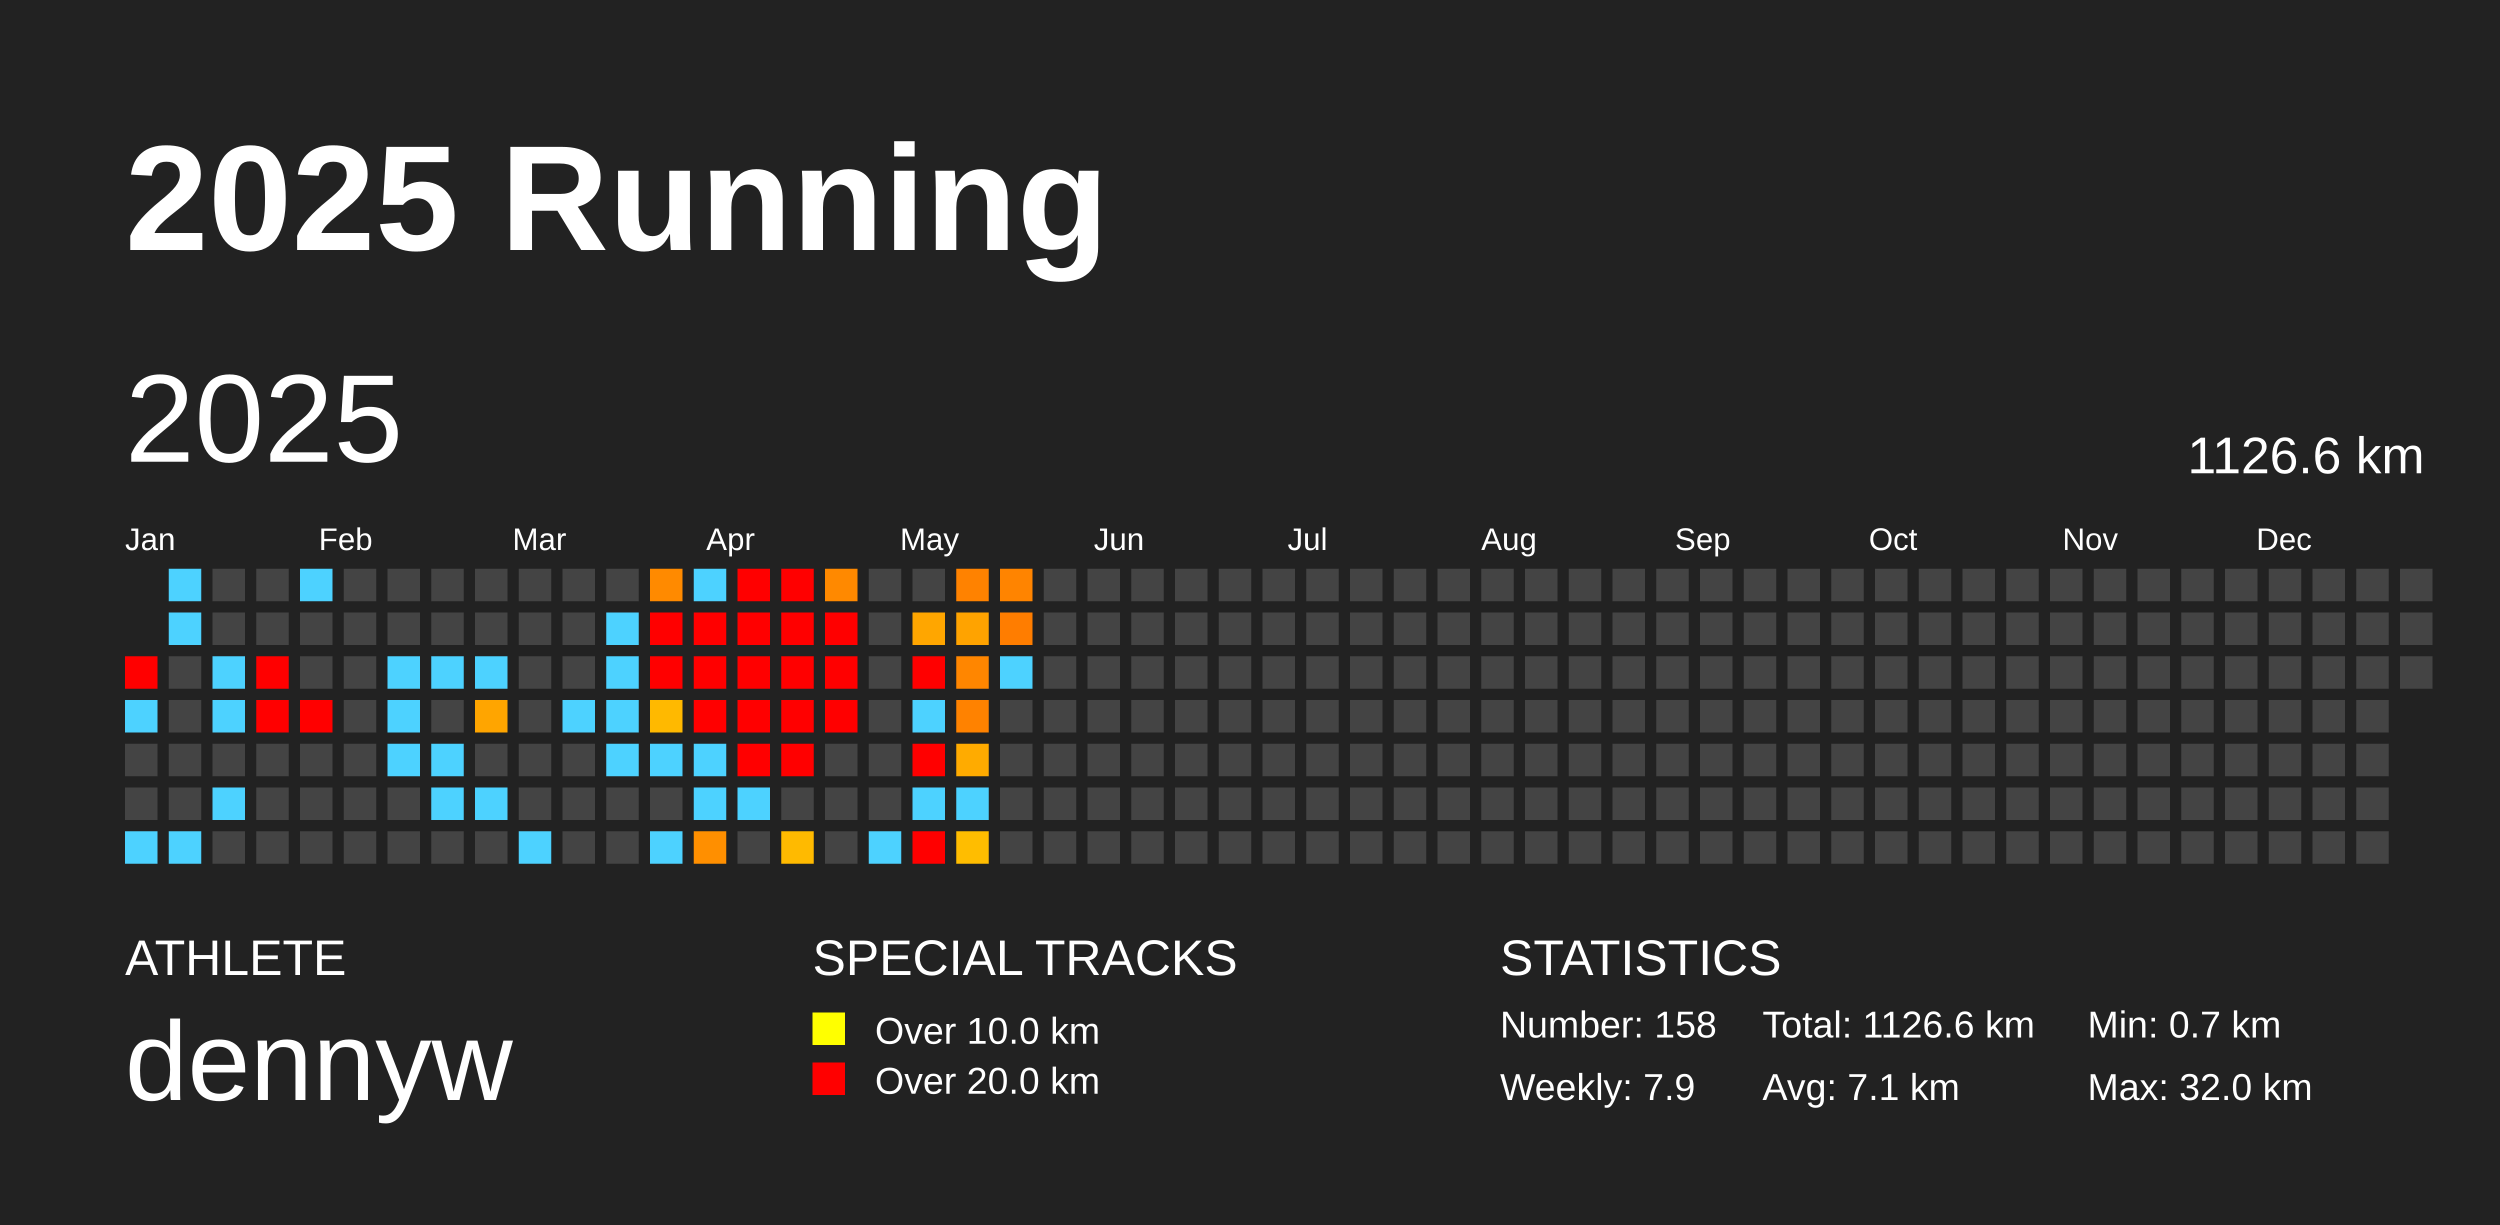
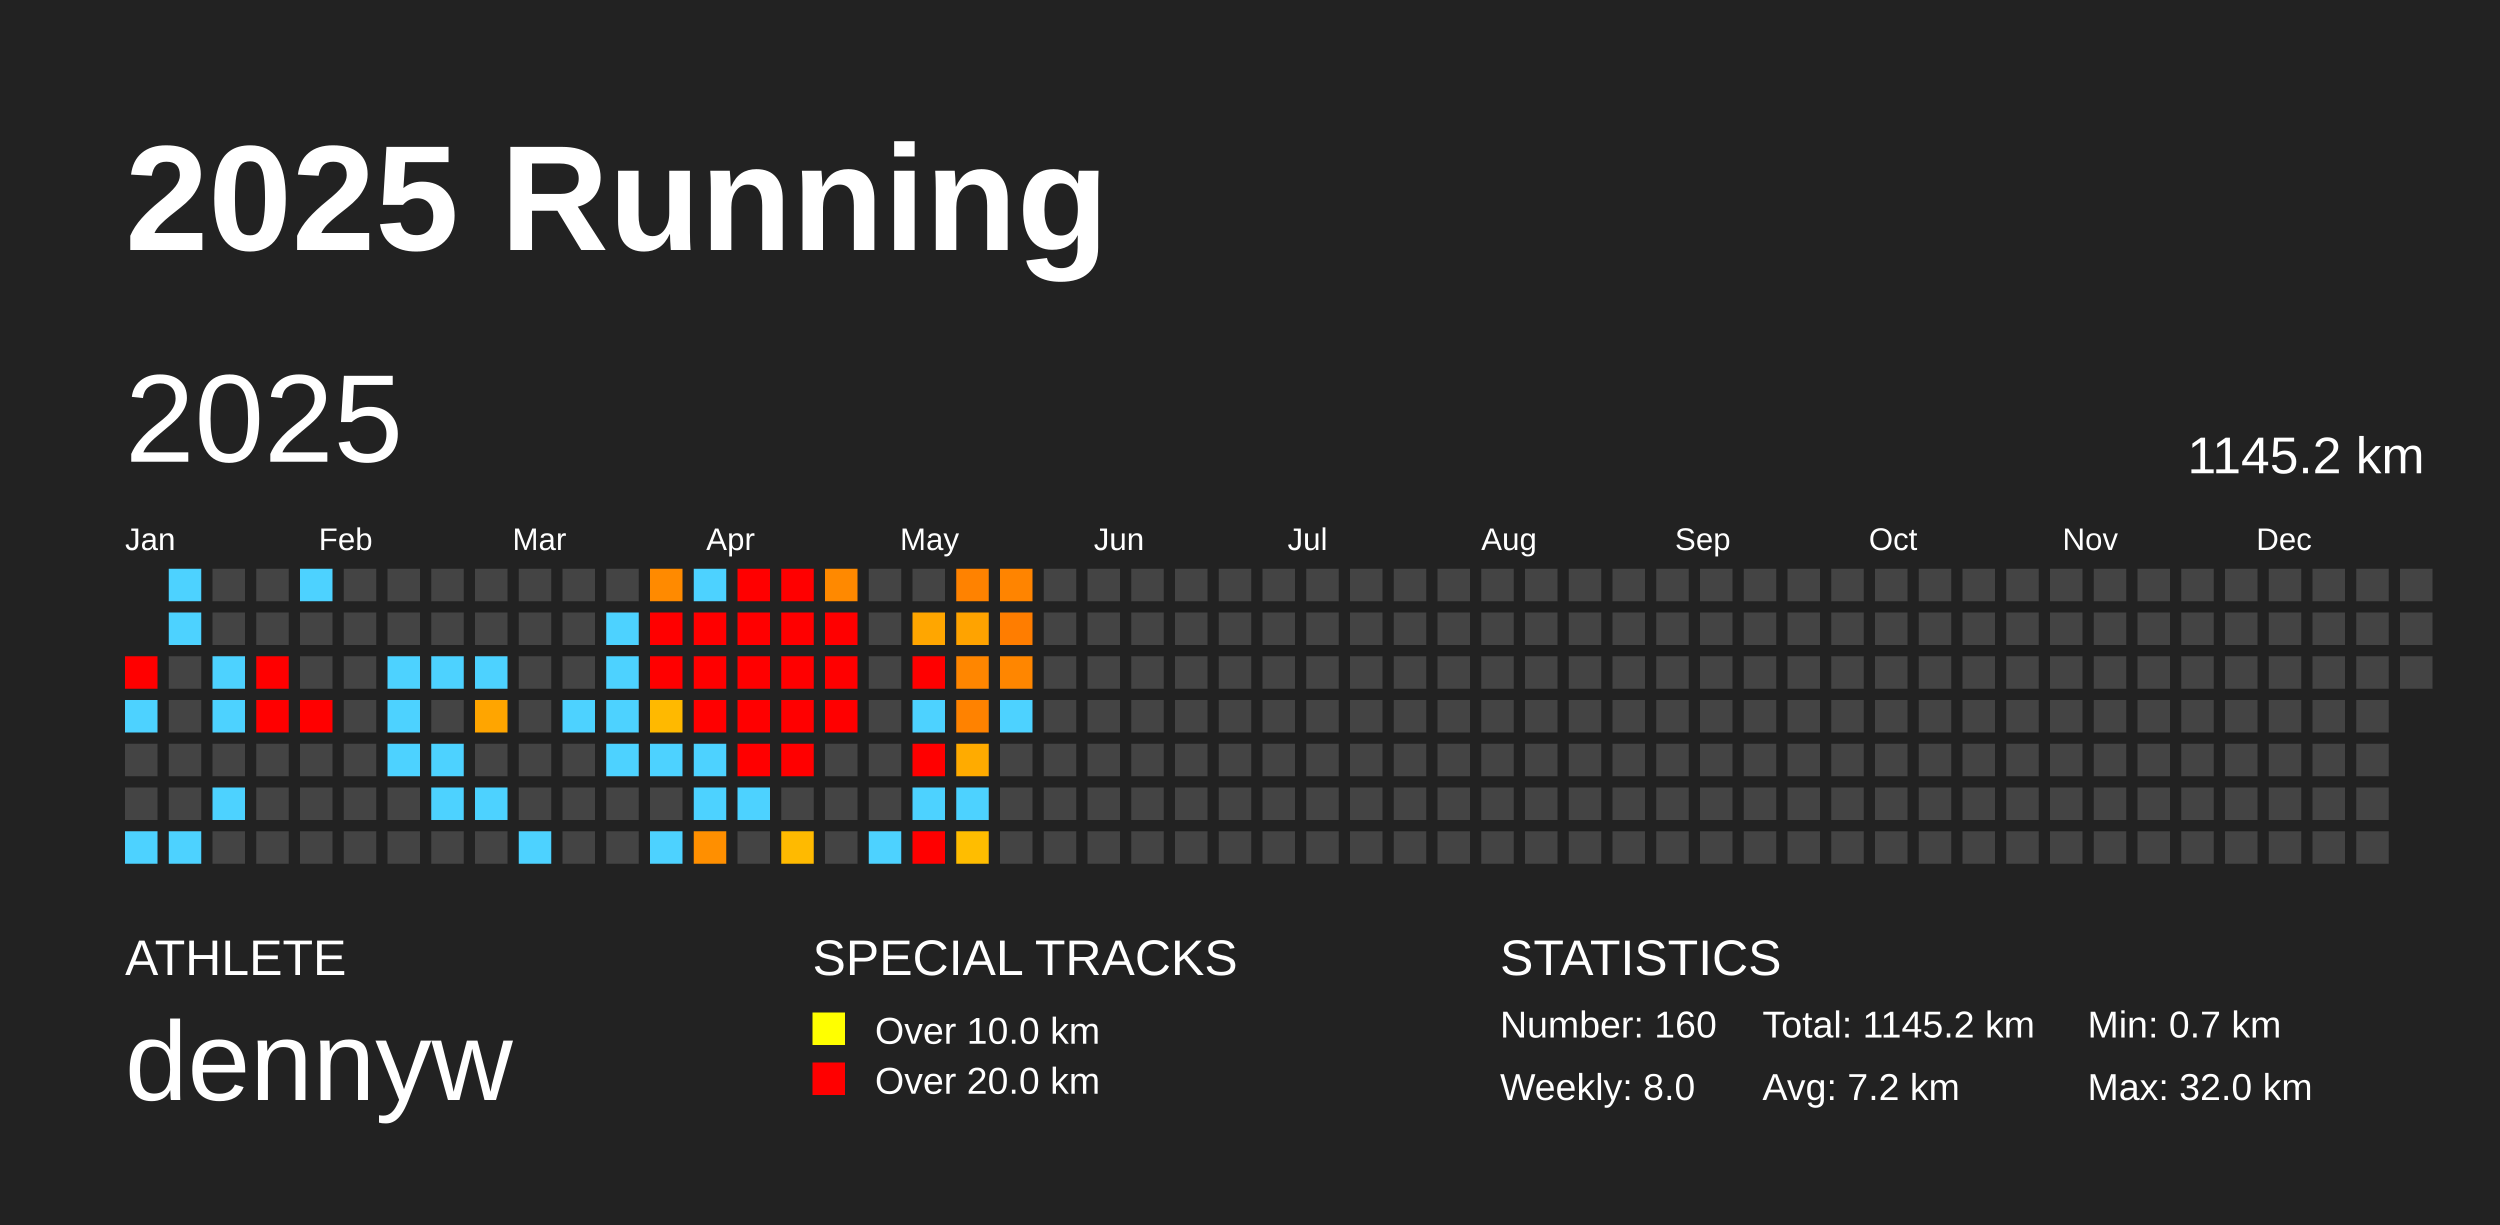
<svg xmlns="http://www.w3.org/2000/svg" baseProfile="full" height="98mm" version="1.1" viewBox="0,0,200,98" width="200mm">
  <defs />
  <rect fill="#222222" height="98" width="200" x="0" y="0" />
  <text fill="#FFFFFF" style="font-size:12px; font-family:Arial; font-weight:bold;" x="10" y="20">2025 Running</text>
  <text fill="#FFFFFF" style="font-size:4px; font-family:Arial" x="10" y="78">ATHLETE</text>
  <text fill="#FFFFFF" style="font-size:9px; font-family:Arial" x="10" y="88">dennyw</text>
  <text fill="#FFFFFF" style="font-size:4px; font-family:Arial" x="65" y="78">SPECIAL TRACKS</text>
  <rect fill="yellow" height="2.6" width="2.6" x="65" y="81" />
  <text fill="#FFFFFF" style="font-size:3px; font-family:Arial" x="70" y="83.5">Over 10.0 km</text>
  <rect fill="red" height="2.6" width="2.6" x="65" y="85" />
  <text fill="#FFFFFF" style="font-size:3px; font-family:Arial" x="70" y="87.5">Over 20.0 km</text>
  <text fill="#FFFFFF" style="font-size:4px; font-family:Arial" x="120" y="78">STATISTICS</text>
-   <text fill="#FFFFFF" style="font-size:3px; font-family:Arial" x="120" y="83">Number: 158</text>
-   <text fill="#FFFFFF" style="font-size:3px; font-family:Arial" x="120" y="88">Weekly: 7.9</text>
-   <text fill="#FFFFFF" style="font-size:3px; font-family:Arial" x="141" y="83">Total: 1126.6 km</text>
-   <text fill="#FFFFFF" style="font-size:3px; font-family:Arial" x="141" y="88">Avg: 7.1 km</text>
+   <text fill="#FFFFFF" style="font-size:3px; font-family:Arial" x="120" y="83">Number: 160</text>
+   <text fill="#FFFFFF" style="font-size:3px; font-family:Arial" x="120" y="88">Weekly: 8.0</text>
+   <text fill="#FFFFFF" style="font-size:3px; font-family:Arial" x="141" y="83">Total: 1145.2 km</text>
+   <text fill="#FFFFFF" style="font-size:3px; font-family:Arial" x="141" y="88">Avg: 7.2 km</text>
  <text fill="#FFFFFF" style="font-size:3px; font-family:Arial" x="167" y="83">Min: 0.7 km</text>
  <text fill="#FFFFFF" style="font-size:3px; font-family:Arial" x="167" y="88">Max: 32.0 km</text>
  <text dominant-baseline="hanging" fill="#FFFFFF" style="font-size:10.0px; font-family:Arial;" x="10" y="30">2025</text>
-   <text dominant-baseline="hanging" fill="#FFFFFF" style="font-size:4.125px; font-family:Arial;" x="175" y="35">1126.6 km</text>
+   <text dominant-baseline="hanging" fill="#FFFFFF" style="font-size:4.125px; font-family:Arial;" x="175" y="35">1145.2 km</text>
  <text fill="#FFFFFF" style="font-size:2.5px; font-family:Arial" x="10.0" y="44">Jan</text>
  <text fill="#FFFFFF" style="font-size:2.5px; font-family:Arial" x="25.5" y="44">Feb</text>
  <text fill="#FFFFFF" style="font-size:2.5px; font-family:Arial" x="41.0" y="44">Mar</text>
  <text fill="#FFFFFF" style="font-size:2.5px; font-family:Arial" x="56.5" y="44">Apr</text>
  <text fill="#FFFFFF" style="font-size:2.5px; font-family:Arial" x="72.0" y="44">May</text>
  <text fill="#FFFFFF" style="font-size:2.5px; font-family:Arial" x="87.5" y="44">Jun</text>
  <text fill="#FFFFFF" style="font-size:2.5px; font-family:Arial" x="103.0" y="44">Jul</text>
  <text fill="#FFFFFF" style="font-size:2.5px; font-family:Arial" x="118.5" y="44">Aug</text>
  <text fill="#FFFFFF" style="font-size:2.5px; font-family:Arial" x="134.0" y="44">Sep</text>
  <text fill="#FFFFFF" style="font-size:2.5px; font-family:Arial" x="149.5" y="44">Oct</text>
  <text fill="#FFFFFF" style="font-size:2.5px; font-family:Arial" x="165.0" y="44">Nov</text>
  <text fill="#FFFFFF" style="font-size:2.5px; font-family:Arial" x="180.5" y="44">Dec</text>
  <rect fill="red" height="2.6" width="2.6" x="10.0" y="52.5" />
  <rect fill="#4dd2ff" height="2.6" width="2.6" x="10.0" y="56.0" />
  <rect fill="#444444" height="2.6" width="2.6" x="10.0" y="59.5" />
  <rect fill="#444444" height="2.6" width="2.6" x="10.0" y="63.0" />
  <rect fill="#4dd2ff" height="2.6" width="2.6" x="10.0" y="66.5" />
  <rect fill="#4dd2ff" height="2.6" width="2.6" x="13.5" y="45.5" />
  <rect fill="#4dd2ff" height="2.6" width="2.6" x="13.5" y="49.0" />
  <rect fill="#444444" height="2.6" width="2.6" x="13.5" y="52.5" />
  <rect fill="#444444" height="2.6" width="2.6" x="13.5" y="56.0" />
  <rect fill="#444444" height="2.6" width="2.6" x="13.5" y="59.5" />
  <rect fill="#444444" height="2.6" width="2.6" x="13.5" y="63.0" />
  <rect fill="#4dd2ff" height="2.6" width="2.6" x="13.5" y="66.5" />
  <rect fill="#444444" height="2.6" width="2.6" x="17.0" y="45.5" />
  <rect fill="#444444" height="2.6" width="2.6" x="17.0" y="49.0" />
  <rect fill="#4dd2ff" height="2.6" width="2.6" x="17.0" y="52.5" />
  <rect fill="#4dd2ff" height="2.6" width="2.6" x="17.0" y="56.0" />
  <rect fill="#444444" height="2.6" width="2.6" x="17.0" y="59.5" />
  <rect fill="#4dd2ff" height="2.6" width="2.6" x="17.0" y="63.0" />
  <rect fill="#444444" height="2.6" width="2.6" x="17.0" y="66.5" />
  <rect fill="#444444" height="2.6" width="2.6" x="20.5" y="45.5" />
  <rect fill="#444444" height="2.6" width="2.6" x="20.5" y="49.0" />
  <rect fill="red" height="2.6" width="2.6" x="20.5" y="52.5" />
  <rect fill="red" height="2.6" width="2.6" x="20.5" y="56.0" />
  <rect fill="#444444" height="2.6" width="2.6" x="20.5" y="59.5" />
  <rect fill="#444444" height="2.6" width="2.6" x="20.5" y="63.0" />
  <rect fill="#444444" height="2.6" width="2.6" x="20.5" y="66.5" />
  <rect fill="#4dd2ff" height="2.6" width="2.6" x="24.0" y="45.5" />
  <rect fill="#444444" height="2.6" width="2.6" x="24.0" y="49.0" />
  <rect fill="#444444" height="2.6" width="2.6" x="24.0" y="52.5" />
  <rect fill="red" height="2.6" width="2.6" x="24.0" y="56.0" />
  <rect fill="#444444" height="2.6" width="2.6" x="24.0" y="59.5" />
  <rect fill="#444444" height="2.6" width="2.6" x="24.0" y="63.0" />
  <rect fill="#444444" height="2.6" width="2.6" x="24.0" y="66.5" />
  <rect fill="#444444" height="2.6" width="2.6" x="27.5" y="45.5" />
  <rect fill="#444444" height="2.6" width="2.6" x="27.5" y="49.0" />
  <rect fill="#444444" height="2.6" width="2.6" x="27.5" y="52.5" />
  <rect fill="#444444" height="2.6" width="2.6" x="27.5" y="56.0" />
  <rect fill="#444444" height="2.6" width="2.6" x="27.5" y="59.5" />
  <rect fill="#444444" height="2.6" width="2.6" x="27.5" y="63.0" />
  <rect fill="#444444" height="2.6" width="2.6" x="27.5" y="66.5" />
  <rect fill="#444444" height="2.6" width="2.6" x="31.0" y="45.5" />
  <rect fill="#444444" height="2.6" width="2.6" x="31.0" y="49.0" />
  <rect fill="#4dd2ff" height="2.6" width="2.6" x="31.0" y="52.5" />
  <rect fill="#4dd2ff" height="2.6" width="2.6" x="31.0" y="56.0" />
  <rect fill="#4dd2ff" height="2.6" width="2.6" x="31.0" y="59.5" />
  <rect fill="#444444" height="2.6" width="2.6" x="31.0" y="63.0" />
  <rect fill="#444444" height="2.6" width="2.6" x="31.0" y="66.5" />
  <rect fill="#444444" height="2.6" width="2.6" x="34.5" y="45.5" />
  <rect fill="#444444" height="2.6" width="2.6" x="34.5" y="49.0" />
  <rect fill="#4dd2ff" height="2.6" width="2.6" x="34.5" y="52.5" />
  <rect fill="#444444" height="2.6" width="2.6" x="34.5" y="56.0" />
  <rect fill="#4dd2ff" height="2.6" width="2.6" x="34.5" y="59.5" />
  <rect fill="#4dd2ff" height="2.6" width="2.6" x="34.5" y="63.0" />
  <rect fill="#444444" height="2.6" width="2.6" x="34.5" y="66.5" />
  <rect fill="#444444" height="2.6" width="2.6" x="38.0" y="45.5" />
  <rect fill="#444444" height="2.6" width="2.6" x="38.0" y="49.0" />
  <rect fill="#4dd2ff" height="2.6" width="2.6" x="38.0" y="52.5" />
  <rect fill="#ffa500" height="2.6" width="2.6" x="38.0" y="56.0" />
  <rect fill="#444444" height="2.6" width="2.6" x="38.0" y="59.5" />
  <rect fill="#4dd2ff" height="2.6" width="2.6" x="38.0" y="63.0" />
  <rect fill="#444444" height="2.6" width="2.6" x="38.0" y="66.5" />
  <rect fill="#444444" height="2.6" width="2.6" x="41.5" y="45.5" />
  <rect fill="#444444" height="2.6" width="2.6" x="41.5" y="49.0" />
  <rect fill="#444444" height="2.6" width="2.6" x="41.5" y="52.5" />
  <rect fill="#444444" height="2.6" width="2.6" x="41.5" y="56.0" />
  <rect fill="#444444" height="2.6" width="2.6" x="41.5" y="59.5" />
  <rect fill="#444444" height="2.6" width="2.6" x="41.5" y="63.0" />
  <rect fill="#4dd2ff" height="2.6" width="2.6" x="41.5" y="66.5" />
  <rect fill="#444444" height="2.6" width="2.6" x="45.0" y="45.5" />
  <rect fill="#444444" height="2.6" width="2.6" x="45.0" y="49.0" />
  <rect fill="#444444" height="2.6" width="2.6" x="45.0" y="52.5" />
  <rect fill="#4dd2ff" height="2.6" width="2.6" x="45.0" y="56.0" />
  <rect fill="#444444" height="2.6" width="2.6" x="45.0" y="59.5" />
  <rect fill="#444444" height="2.6" width="2.6" x="45.0" y="63.0" />
  <rect fill="#444444" height="2.6" width="2.6" x="45.0" y="66.5" />
  <rect fill="#444444" height="2.6" width="2.6" x="48.5" y="45.5" />
  <rect fill="#4dd2ff" height="2.6" width="2.6" x="48.5" y="49.0" />
  <rect fill="#4dd2ff" height="2.6" width="2.6" x="48.5" y="52.5" />
  <rect fill="#4dd2ff" height="2.6" width="2.6" x="48.5" y="56.0" />
  <rect fill="#4dd2ff" height="2.6" width="2.6" x="48.5" y="59.5" />
  <rect fill="#444444" height="2.6" width="2.6" x="48.5" y="63.0" />
  <rect fill="#444444" height="2.6" width="2.6" x="48.5" y="66.5" />
  <rect fill="#ff8a00" height="2.6" width="2.6" x="52.0" y="45.5" />
  <rect fill="red" height="2.6" width="2.6" x="52.0" y="49.0" />
  <rect fill="red" height="2.6" width="2.6" x="52.0" y="52.5" />
  <rect fill="#ffb900" height="2.6" width="2.6" x="52.0" y="56.0" />
  <rect fill="#4dd2ff" height="2.6" width="2.6" x="52.0" y="59.5" />
  <rect fill="#444444" height="2.6" width="2.6" x="52.0" y="63.0" />
  <rect fill="#4dd2ff" height="2.6" width="2.6" x="52.0" y="66.5" />
  <rect fill="#4dd2ff" height="2.6" width="2.6" x="55.5" y="45.5" />
  <rect fill="red" height="2.6" width="2.6" x="55.5" y="49.0" />
  <rect fill="red" height="2.6" width="2.6" x="55.5" y="52.5" />
  <rect fill="red" height="2.6" width="2.6" x="55.5" y="56.0" />
  <rect fill="#4dd2ff" height="2.6" width="2.6" x="55.5" y="59.5" />
  <rect fill="#4dd2ff" height="2.6" width="2.6" x="55.5" y="63.0" />
  <rect fill="#ff8f00" height="2.6" width="2.6" x="55.5" y="66.5" />
  <rect fill="red" height="2.6" width="2.6" x="59.0" y="45.5" />
  <rect fill="red" height="2.6" width="2.6" x="59.0" y="49.0" />
  <rect fill="red" height="2.6" width="2.6" x="59.0" y="52.5" />
  <rect fill="red" height="2.6" width="2.6" x="59.0" y="56.0" />
  <rect fill="red" height="2.6" width="2.6" x="59.0" y="59.5" />
  <rect fill="#4dd2ff" height="2.6" width="2.6" x="59.0" y="63.0" />
  <rect fill="#444444" height="2.6" width="2.6" x="59.0" y="66.5" />
  <rect fill="red" height="2.6" width="2.6" x="62.5" y="45.5" />
  <rect fill="red" height="2.6" width="2.6" x="62.5" y="49.0" />
  <rect fill="red" height="2.6" width="2.6" x="62.5" y="52.5" />
  <rect fill="red" height="2.6" width="2.6" x="62.5" y="56.0" />
  <rect fill="red" height="2.6" width="2.6" x="62.5" y="59.5" />
  <rect fill="#444444" height="2.6" width="2.6" x="62.5" y="63.0" />
  <rect fill="#ffba00" height="2.6" width="2.6" x="62.5" y="66.5" />
  <rect fill="#ff8900" height="2.6" width="2.6" x="66.0" y="45.5" />
  <rect fill="red" height="2.6" width="2.6" x="66.0" y="49.0" />
  <rect fill="red" height="2.6" width="2.6" x="66.0" y="52.5" />
  <rect fill="red" height="2.6" width="2.6" x="66.0" y="56.0" />
  <rect fill="#444444" height="2.6" width="2.6" x="66.0" y="59.5" />
  <rect fill="#444444" height="2.6" width="2.6" x="66.0" y="63.0" />
  <rect fill="#444444" height="2.6" width="2.6" x="66.0" y="66.5" />
  <rect fill="#444444" height="2.6" width="2.6" x="69.5" y="45.5" />
  <rect fill="#444444" height="2.6" width="2.6" x="69.5" y="49.0" />
  <rect fill="#444444" height="2.6" width="2.6" x="69.5" y="52.5" />
  <rect fill="#444444" height="2.6" width="2.6" x="69.5" y="56.0" />
  <rect fill="#444444" height="2.6" width="2.6" x="69.5" y="59.5" />
  <rect fill="#444444" height="2.6" width="2.6" x="69.5" y="63.0" />
  <rect fill="#4dd2ff" height="2.6" width="2.6" x="69.5" y="66.5" />
  <rect fill="#444444" height="2.6" width="2.6" x="73.0" y="45.5" />
  <rect fill="#ffa600" height="2.6" width="2.6" x="73.0" y="49.0" />
  <rect fill="red" height="2.6" width="2.6" x="73.0" y="52.5" />
  <rect fill="#4dd2ff" height="2.6" width="2.6" x="73.0" y="56.0" />
  <rect fill="red" height="2.6" width="2.6" x="73.0" y="59.5" />
  <rect fill="#4dd2ff" height="2.6" width="2.6" x="73.0" y="63.0" />
  <rect fill="red" height="2.6" width="2.6" x="73.0" y="66.5" />
  <rect fill="#ff8200" height="2.6" width="2.6" x="76.5" y="45.5" />
  <rect fill="#ffa300" height="2.6" width="2.6" x="76.5" y="49.0" />
  <rect fill="#ff8600" height="2.6" width="2.6" x="76.5" y="52.5" />
  <rect fill="#ff8200" height="2.6" width="2.6" x="76.5" y="56.0" />
  <rect fill="#ffab00" height="2.6" width="2.6" x="76.5" y="59.5" />
  <rect fill="#4dd2ff" height="2.6" width="2.6" x="76.5" y="63.0" />
  <rect fill="#ffbd00" height="2.6" width="2.6" x="76.5" y="66.5" />
  <rect fill="#ff8400" height="2.6" width="2.6" x="80.0" y="45.5" />
  <rect fill="#ff7d00" height="2.6" width="2.6" x="80.0" y="49.0" />
-   <rect fill="#4dd2ff" height="2.6" width="2.6" x="80.0" y="52.5" />
-   <rect fill="#444444" height="2.6" width="2.6" x="80.0" y="56.0" />
+   <rect fill="#ff8600" height="2.6" width="2.6" x="80.0" y="52.5" />
+   <rect fill="#4dd2ff" height="2.6" width="2.6" x="80.0" y="56.0" />
  <rect fill="#444444" height="2.6" width="2.6" x="80.0" y="59.5" />
  <rect fill="#444444" height="2.6" width="2.6" x="80.0" y="63.0" />
  <rect fill="#444444" height="2.6" width="2.6" x="80.0" y="66.5" />
  <rect fill="#444444" height="2.6" width="2.6" x="83.5" y="45.5" />
  <rect fill="#444444" height="2.6" width="2.6" x="83.5" y="49.0" />
  <rect fill="#444444" height="2.6" width="2.6" x="83.5" y="52.5" />
  <rect fill="#444444" height="2.6" width="2.6" x="83.5" y="56.0" />
  <rect fill="#444444" height="2.6" width="2.6" x="83.5" y="59.5" />
  <rect fill="#444444" height="2.6" width="2.6" x="83.5" y="63.0" />
  <rect fill="#444444" height="2.6" width="2.6" x="83.5" y="66.5" />
  <rect fill="#444444" height="2.6" width="2.6" x="87.0" y="45.5" />
  <rect fill="#444444" height="2.6" width="2.6" x="87.0" y="49.0" />
  <rect fill="#444444" height="2.6" width="2.6" x="87.0" y="52.5" />
  <rect fill="#444444" height="2.6" width="2.6" x="87.0" y="56.0" />
  <rect fill="#444444" height="2.6" width="2.6" x="87.0" y="59.5" />
  <rect fill="#444444" height="2.6" width="2.6" x="87.0" y="63.0" />
  <rect fill="#444444" height="2.6" width="2.6" x="87.0" y="66.5" />
  <rect fill="#444444" height="2.6" width="2.6" x="90.5" y="45.5" />
  <rect fill="#444444" height="2.6" width="2.6" x="90.5" y="49.0" />
  <rect fill="#444444" height="2.6" width="2.6" x="90.5" y="52.5" />
  <rect fill="#444444" height="2.6" width="2.6" x="90.5" y="56.0" />
  <rect fill="#444444" height="2.6" width="2.6" x="90.5" y="59.5" />
  <rect fill="#444444" height="2.6" width="2.6" x="90.5" y="63.0" />
  <rect fill="#444444" height="2.6" width="2.6" x="90.5" y="66.5" />
  <rect fill="#444444" height="2.6" width="2.6" x="94.0" y="45.5" />
  <rect fill="#444444" height="2.6" width="2.6" x="94.0" y="49.0" />
  <rect fill="#444444" height="2.6" width="2.6" x="94.0" y="52.5" />
  <rect fill="#444444" height="2.6" width="2.6" x="94.0" y="56.0" />
  <rect fill="#444444" height="2.6" width="2.6" x="94.0" y="59.5" />
  <rect fill="#444444" height="2.6" width="2.6" x="94.0" y="63.0" />
  <rect fill="#444444" height="2.6" width="2.6" x="94.0" y="66.5" />
  <rect fill="#444444" height="2.6" width="2.6" x="97.5" y="45.5" />
  <rect fill="#444444" height="2.6" width="2.6" x="97.5" y="49.0" />
  <rect fill="#444444" height="2.6" width="2.6" x="97.5" y="52.5" />
  <rect fill="#444444" height="2.6" width="2.6" x="97.5" y="56.0" />
  <rect fill="#444444" height="2.6" width="2.6" x="97.5" y="59.5" />
  <rect fill="#444444" height="2.6" width="2.6" x="97.5" y="63.0" />
  <rect fill="#444444" height="2.6" width="2.6" x="97.5" y="66.5" />
  <rect fill="#444444" height="2.6" width="2.6" x="101.0" y="45.5" />
  <rect fill="#444444" height="2.6" width="2.6" x="101.0" y="49.0" />
  <rect fill="#444444" height="2.6" width="2.6" x="101.0" y="52.5" />
  <rect fill="#444444" height="2.6" width="2.6" x="101.0" y="56.0" />
  <rect fill="#444444" height="2.6" width="2.6" x="101.0" y="59.5" />
  <rect fill="#444444" height="2.6" width="2.6" x="101.0" y="63.0" />
  <rect fill="#444444" height="2.6" width="2.6" x="101.0" y="66.5" />
  <rect fill="#444444" height="2.6" width="2.6" x="104.5" y="45.5" />
  <rect fill="#444444" height="2.6" width="2.6" x="104.5" y="49.0" />
  <rect fill="#444444" height="2.6" width="2.6" x="104.5" y="52.5" />
  <rect fill="#444444" height="2.6" width="2.6" x="104.5" y="56.0" />
  <rect fill="#444444" height="2.6" width="2.6" x="104.5" y="59.5" />
  <rect fill="#444444" height="2.6" width="2.6" x="104.5" y="63.0" />
  <rect fill="#444444" height="2.6" width="2.6" x="104.5" y="66.5" />
  <rect fill="#444444" height="2.6" width="2.6" x="108.0" y="45.5" />
  <rect fill="#444444" height="2.6" width="2.6" x="108.0" y="49.0" />
  <rect fill="#444444" height="2.6" width="2.6" x="108.0" y="52.5" />
  <rect fill="#444444" height="2.6" width="2.6" x="108.0" y="56.0" />
  <rect fill="#444444" height="2.6" width="2.6" x="108.0" y="59.5" />
  <rect fill="#444444" height="2.6" width="2.6" x="108.0" y="63.0" />
  <rect fill="#444444" height="2.6" width="2.6" x="108.0" y="66.5" />
  <rect fill="#444444" height="2.6" width="2.6" x="111.5" y="45.5" />
  <rect fill="#444444" height="2.6" width="2.6" x="111.5" y="49.0" />
  <rect fill="#444444" height="2.6" width="2.6" x="111.5" y="52.5" />
  <rect fill="#444444" height="2.6" width="2.6" x="111.5" y="56.0" />
  <rect fill="#444444" height="2.6" width="2.6" x="111.5" y="59.5" />
  <rect fill="#444444" height="2.6" width="2.6" x="111.5" y="63.0" />
  <rect fill="#444444" height="2.6" width="2.6" x="111.5" y="66.5" />
  <rect fill="#444444" height="2.6" width="2.6" x="115.0" y="45.5" />
  <rect fill="#444444" height="2.6" width="2.6" x="115.0" y="49.0" />
  <rect fill="#444444" height="2.6" width="2.6" x="115.0" y="52.5" />
  <rect fill="#444444" height="2.6" width="2.6" x="115.0" y="56.0" />
  <rect fill="#444444" height="2.6" width="2.6" x="115.0" y="59.5" />
  <rect fill="#444444" height="2.6" width="2.6" x="115.0" y="63.0" />
  <rect fill="#444444" height="2.6" width="2.6" x="115.0" y="66.5" />
  <rect fill="#444444" height="2.6" width="2.6" x="118.5" y="45.5" />
  <rect fill="#444444" height="2.6" width="2.6" x="118.5" y="49.0" />
  <rect fill="#444444" height="2.6" width="2.6" x="118.5" y="52.5" />
  <rect fill="#444444" height="2.6" width="2.6" x="118.5" y="56.0" />
  <rect fill="#444444" height="2.6" width="2.6" x="118.5" y="59.5" />
  <rect fill="#444444" height="2.6" width="2.6" x="118.5" y="63.0" />
  <rect fill="#444444" height="2.6" width="2.6" x="118.5" y="66.5" />
  <rect fill="#444444" height="2.6" width="2.6" x="122.0" y="45.5" />
  <rect fill="#444444" height="2.6" width="2.6" x="122.0" y="49.0" />
  <rect fill="#444444" height="2.6" width="2.6" x="122.0" y="52.5" />
  <rect fill="#444444" height="2.6" width="2.6" x="122.0" y="56.0" />
  <rect fill="#444444" height="2.6" width="2.6" x="122.0" y="59.5" />
  <rect fill="#444444" height="2.6" width="2.6" x="122.0" y="63.0" />
  <rect fill="#444444" height="2.6" width="2.6" x="122.0" y="66.5" />
  <rect fill="#444444" height="2.6" width="2.6" x="125.5" y="45.5" />
  <rect fill="#444444" height="2.6" width="2.6" x="125.5" y="49.0" />
  <rect fill="#444444" height="2.6" width="2.6" x="125.5" y="52.5" />
  <rect fill="#444444" height="2.6" width="2.6" x="125.5" y="56.0" />
  <rect fill="#444444" height="2.6" width="2.6" x="125.5" y="59.5" />
  <rect fill="#444444" height="2.6" width="2.6" x="125.5" y="63.0" />
  <rect fill="#444444" height="2.6" width="2.6" x="125.5" y="66.5" />
  <rect fill="#444444" height="2.6" width="2.6" x="129.0" y="45.5" />
  <rect fill="#444444" height="2.6" width="2.6" x="129.0" y="49.0" />
  <rect fill="#444444" height="2.6" width="2.6" x="129.0" y="52.5" />
  <rect fill="#444444" height="2.6" width="2.6" x="129.0" y="56.0" />
  <rect fill="#444444" height="2.6" width="2.6" x="129.0" y="59.5" />
  <rect fill="#444444" height="2.6" width="2.6" x="129.0" y="63.0" />
  <rect fill="#444444" height="2.6" width="2.6" x="129.0" y="66.5" />
  <rect fill="#444444" height="2.6" width="2.6" x="132.5" y="45.5" />
  <rect fill="#444444" height="2.6" width="2.6" x="132.5" y="49.0" />
  <rect fill="#444444" height="2.6" width="2.6" x="132.5" y="52.5" />
  <rect fill="#444444" height="2.6" width="2.6" x="132.5" y="56.0" />
  <rect fill="#444444" height="2.6" width="2.6" x="132.5" y="59.5" />
  <rect fill="#444444" height="2.6" width="2.6" x="132.5" y="63.0" />
  <rect fill="#444444" height="2.6" width="2.6" x="132.5" y="66.5" />
  <rect fill="#444444" height="2.6" width="2.6" x="136.0" y="45.5" />
  <rect fill="#444444" height="2.6" width="2.6" x="136.0" y="49.0" />
  <rect fill="#444444" height="2.6" width="2.6" x="136.0" y="52.5" />
  <rect fill="#444444" height="2.6" width="2.6" x="136.0" y="56.0" />
  <rect fill="#444444" height="2.6" width="2.6" x="136.0" y="59.5" />
  <rect fill="#444444" height="2.6" width="2.6" x="136.0" y="63.0" />
  <rect fill="#444444" height="2.6" width="2.6" x="136.0" y="66.5" />
  <rect fill="#444444" height="2.6" width="2.6" x="139.5" y="45.5" />
  <rect fill="#444444" height="2.6" width="2.6" x="139.5" y="49.0" />
  <rect fill="#444444" height="2.6" width="2.6" x="139.5" y="52.5" />
  <rect fill="#444444" height="2.6" width="2.6" x="139.5" y="56.0" />
  <rect fill="#444444" height="2.6" width="2.6" x="139.5" y="59.5" />
  <rect fill="#444444" height="2.6" width="2.6" x="139.5" y="63.0" />
  <rect fill="#444444" height="2.6" width="2.6" x="139.5" y="66.5" />
  <rect fill="#444444" height="2.6" width="2.6" x="143.0" y="45.5" />
  <rect fill="#444444" height="2.6" width="2.6" x="143.0" y="49.0" />
  <rect fill="#444444" height="2.6" width="2.6" x="143.0" y="52.5" />
  <rect fill="#444444" height="2.6" width="2.6" x="143.0" y="56.0" />
  <rect fill="#444444" height="2.6" width="2.6" x="143.0" y="59.5" />
  <rect fill="#444444" height="2.6" width="2.6" x="143.0" y="63.0" />
  <rect fill="#444444" height="2.6" width="2.6" x="143.0" y="66.5" />
  <rect fill="#444444" height="2.6" width="2.6" x="146.5" y="45.5" />
  <rect fill="#444444" height="2.6" width="2.6" x="146.5" y="49.0" />
  <rect fill="#444444" height="2.6" width="2.6" x="146.5" y="52.5" />
  <rect fill="#444444" height="2.6" width="2.6" x="146.5" y="56.0" />
  <rect fill="#444444" height="2.6" width="2.6" x="146.5" y="59.5" />
  <rect fill="#444444" height="2.6" width="2.6" x="146.5" y="63.0" />
  <rect fill="#444444" height="2.6" width="2.6" x="146.5" y="66.5" />
  <rect fill="#444444" height="2.6" width="2.6" x="150.0" y="45.5" />
  <rect fill="#444444" height="2.6" width="2.6" x="150.0" y="49.0" />
  <rect fill="#444444" height="2.6" width="2.6" x="150.0" y="52.5" />
  <rect fill="#444444" height="2.6" width="2.6" x="150.0" y="56.0" />
  <rect fill="#444444" height="2.6" width="2.6" x="150.0" y="59.5" />
  <rect fill="#444444" height="2.6" width="2.6" x="150.0" y="63.0" />
  <rect fill="#444444" height="2.6" width="2.6" x="150.0" y="66.5" />
  <rect fill="#444444" height="2.6" width="2.6" x="153.5" y="45.5" />
  <rect fill="#444444" height="2.6" width="2.6" x="153.5" y="49.0" />
  <rect fill="#444444" height="2.6" width="2.6" x="153.5" y="52.5" />
  <rect fill="#444444" height="2.6" width="2.6" x="153.5" y="56.0" />
  <rect fill="#444444" height="2.6" width="2.6" x="153.5" y="59.5" />
  <rect fill="#444444" height="2.6" width="2.6" x="153.5" y="63.0" />
  <rect fill="#444444" height="2.6" width="2.6" x="153.5" y="66.5" />
  <rect fill="#444444" height="2.6" width="2.6" x="157.0" y="45.5" />
  <rect fill="#444444" height="2.6" width="2.6" x="157.0" y="49.0" />
  <rect fill="#444444" height="2.6" width="2.6" x="157.0" y="52.5" />
  <rect fill="#444444" height="2.6" width="2.6" x="157.0" y="56.0" />
  <rect fill="#444444" height="2.6" width="2.6" x="157.0" y="59.5" />
  <rect fill="#444444" height="2.6" width="2.6" x="157.0" y="63.0" />
  <rect fill="#444444" height="2.6" width="2.6" x="157.0" y="66.5" />
  <rect fill="#444444" height="2.6" width="2.6" x="160.5" y="45.5" />
  <rect fill="#444444" height="2.6" width="2.6" x="160.5" y="49.0" />
  <rect fill="#444444" height="2.6" width="2.6" x="160.5" y="52.5" />
  <rect fill="#444444" height="2.6" width="2.6" x="160.5" y="56.0" />
  <rect fill="#444444" height="2.6" width="2.6" x="160.5" y="59.5" />
  <rect fill="#444444" height="2.6" width="2.6" x="160.5" y="63.0" />
  <rect fill="#444444" height="2.6" width="2.6" x="160.5" y="66.5" />
  <rect fill="#444444" height="2.6" width="2.6" x="164.0" y="45.5" />
  <rect fill="#444444" height="2.6" width="2.6" x="164.0" y="49.0" />
  <rect fill="#444444" height="2.6" width="2.6" x="164.0" y="52.5" />
  <rect fill="#444444" height="2.6" width="2.6" x="164.0" y="56.0" />
  <rect fill="#444444" height="2.6" width="2.6" x="164.0" y="59.5" />
  <rect fill="#444444" height="2.6" width="2.6" x="164.0" y="63.0" />
  <rect fill="#444444" height="2.6" width="2.6" x="164.0" y="66.5" />
  <rect fill="#444444" height="2.6" width="2.6" x="167.5" y="45.5" />
  <rect fill="#444444" height="2.6" width="2.6" x="167.5" y="49.0" />
  <rect fill="#444444" height="2.6" width="2.6" x="167.5" y="52.5" />
  <rect fill="#444444" height="2.6" width="2.6" x="167.5" y="56.0" />
  <rect fill="#444444" height="2.6" width="2.6" x="167.5" y="59.5" />
  <rect fill="#444444" height="2.6" width="2.6" x="167.5" y="63.0" />
  <rect fill="#444444" height="2.6" width="2.6" x="167.5" y="66.5" />
  <rect fill="#444444" height="2.6" width="2.6" x="171.0" y="45.5" />
  <rect fill="#444444" height="2.6" width="2.6" x="171.0" y="49.0" />
  <rect fill="#444444" height="2.6" width="2.6" x="171.0" y="52.5" />
  <rect fill="#444444" height="2.6" width="2.6" x="171.0" y="56.0" />
  <rect fill="#444444" height="2.6" width="2.6" x="171.0" y="59.5" />
  <rect fill="#444444" height="2.6" width="2.6" x="171.0" y="63.0" />
  <rect fill="#444444" height="2.6" width="2.6" x="171.0" y="66.5" />
  <rect fill="#444444" height="2.6" width="2.6" x="174.5" y="45.5" />
  <rect fill="#444444" height="2.6" width="2.6" x="174.5" y="49.0" />
  <rect fill="#444444" height="2.6" width="2.6" x="174.5" y="52.5" />
  <rect fill="#444444" height="2.6" width="2.6" x="174.5" y="56.0" />
  <rect fill="#444444" height="2.6" width="2.6" x="174.5" y="59.5" />
  <rect fill="#444444" height="2.6" width="2.6" x="174.5" y="63.0" />
  <rect fill="#444444" height="2.6" width="2.6" x="174.5" y="66.5" />
  <rect fill="#444444" height="2.6" width="2.6" x="178.0" y="45.5" />
  <rect fill="#444444" height="2.6" width="2.6" x="178.0" y="49.0" />
  <rect fill="#444444" height="2.6" width="2.6" x="178.0" y="52.5" />
  <rect fill="#444444" height="2.6" width="2.6" x="178.0" y="56.0" />
  <rect fill="#444444" height="2.6" width="2.6" x="178.0" y="59.5" />
  <rect fill="#444444" height="2.6" width="2.6" x="178.0" y="63.0" />
  <rect fill="#444444" height="2.6" width="2.6" x="178.0" y="66.5" />
  <rect fill="#444444" height="2.6" width="2.6" x="181.5" y="45.5" />
  <rect fill="#444444" height="2.6" width="2.6" x="181.5" y="49.0" />
  <rect fill="#444444" height="2.6" width="2.6" x="181.5" y="52.5" />
  <rect fill="#444444" height="2.6" width="2.6" x="181.5" y="56.0" />
  <rect fill="#444444" height="2.6" width="2.6" x="181.5" y="59.5" />
  <rect fill="#444444" height="2.6" width="2.6" x="181.5" y="63.0" />
  <rect fill="#444444" height="2.6" width="2.6" x="181.5" y="66.5" />
  <rect fill="#444444" height="2.6" width="2.6" x="185.0" y="45.5" />
  <rect fill="#444444" height="2.6" width="2.6" x="185.0" y="49.0" />
  <rect fill="#444444" height="2.6" width="2.6" x="185.0" y="52.5" />
  <rect fill="#444444" height="2.6" width="2.6" x="185.0" y="56.0" />
  <rect fill="#444444" height="2.6" width="2.6" x="185.0" y="59.5" />
  <rect fill="#444444" height="2.6" width="2.6" x="185.0" y="63.0" />
  <rect fill="#444444" height="2.6" width="2.6" x="185.0" y="66.5" />
  <rect fill="#444444" height="2.6" width="2.6" x="188.5" y="45.5" />
  <rect fill="#444444" height="2.6" width="2.6" x="188.5" y="49.0" />
  <rect fill="#444444" height="2.6" width="2.6" x="188.5" y="52.5" />
  <rect fill="#444444" height="2.6" width="2.6" x="188.5" y="56.0" />
  <rect fill="#444444" height="2.6" width="2.6" x="188.5" y="59.5" />
  <rect fill="#444444" height="2.6" width="2.6" x="188.5" y="63.0" />
  <rect fill="#444444" height="2.6" width="2.6" x="188.5" y="66.5" />
  <rect fill="#444444" height="2.6" width="2.6" x="192.0" y="45.5" />
  <rect fill="#444444" height="2.6" width="2.6" x="192.0" y="49.0" />
  <rect fill="#444444" height="2.6" width="2.6" x="192.0" y="52.5" />
</svg>
